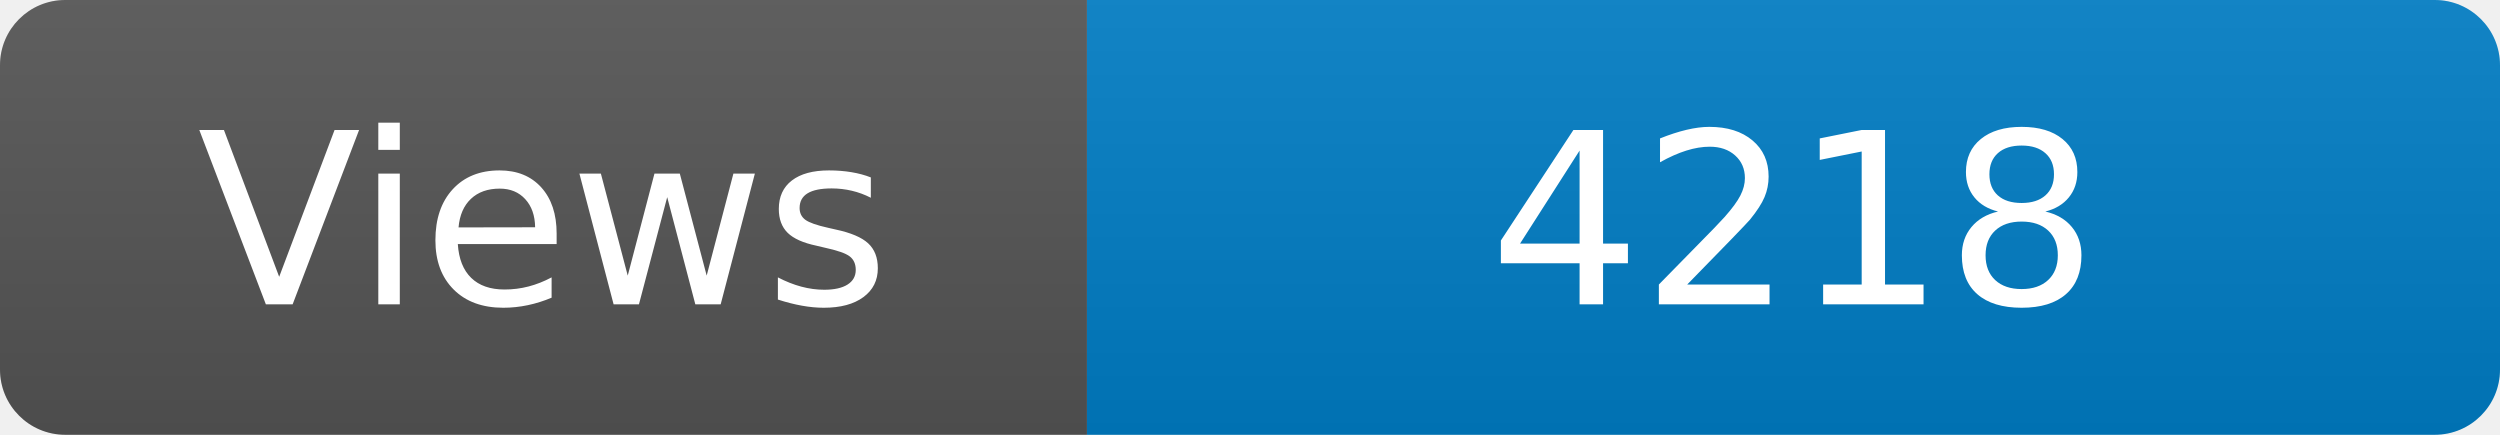
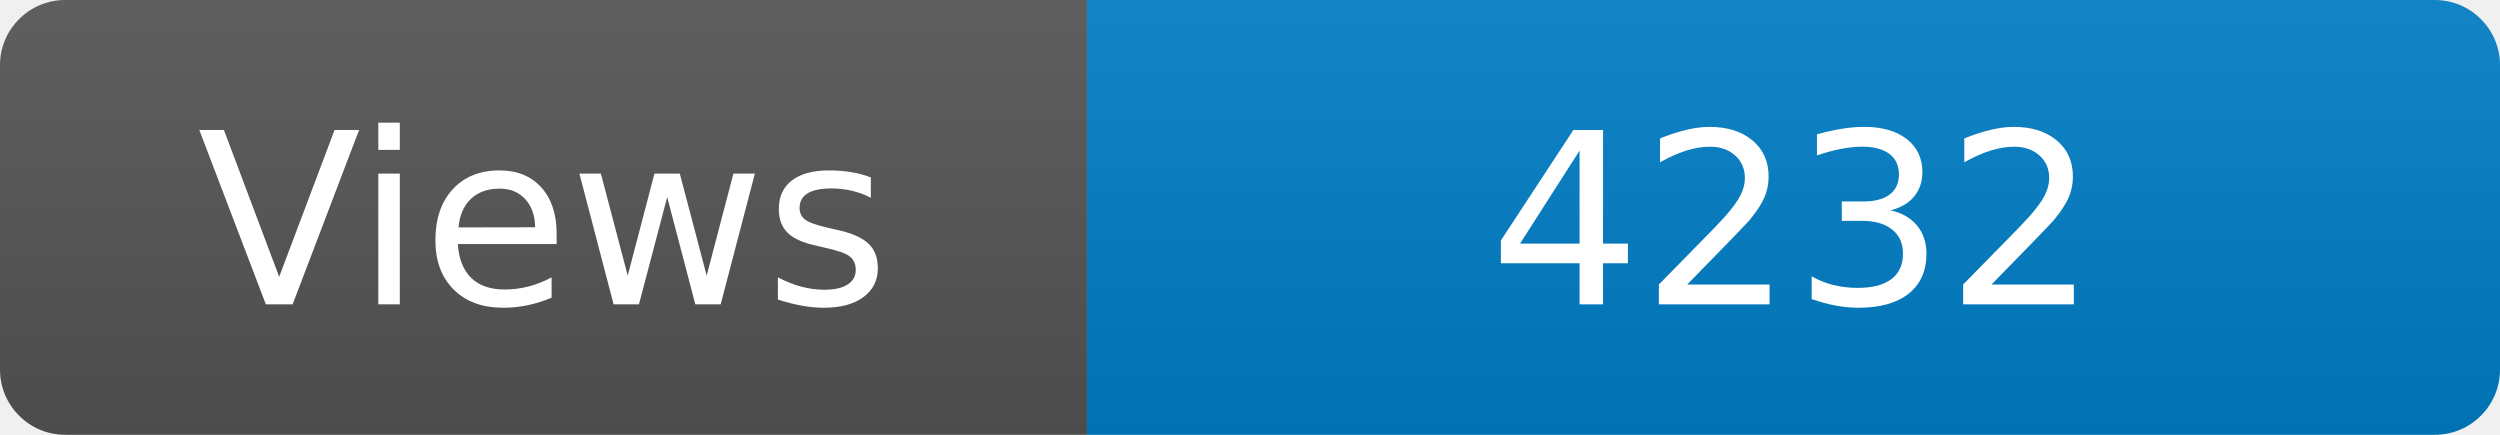
<svg xmlns="http://www.w3.org/2000/svg" width="115" height="20" role="img" aria-label="Maintained?: yes">
  <linearGradient id="s" x2="0" y2="100%">
    <stop offset="0" stop-color="#bbb" stop-opacity=".1" />
    <stop offset="1" stop-opacity=".1" />
  </linearGradient>
  <clipPath id="r">
    <rect width="115" height="20" rx="3" fill="#fff" />
  </clipPath>
  <g clip-path="url(#r)">
    <rect width="50" height="20" fill="#555" />
    <rect x="50" width="160" height="20" fill="#007ec6" />
    <rect width="115" height="20" fill="url(#s)" />
  </g>
  <g fill="#fff" text-anchor="middle" font-family="Verdana,Geneva,DejaVu Sans,sans-serif" font-size="110">
    <text x="250" y="140" transform="scale(.1)" fill="#fff">Views</text>
-     <text x="825" y="140" transform="scale(.1)" fill="#fff">4218</text>
+     <text x="825" y="140" transform="scale(.1)" fill="#fff">4232</text>
  </g>
</svg>
